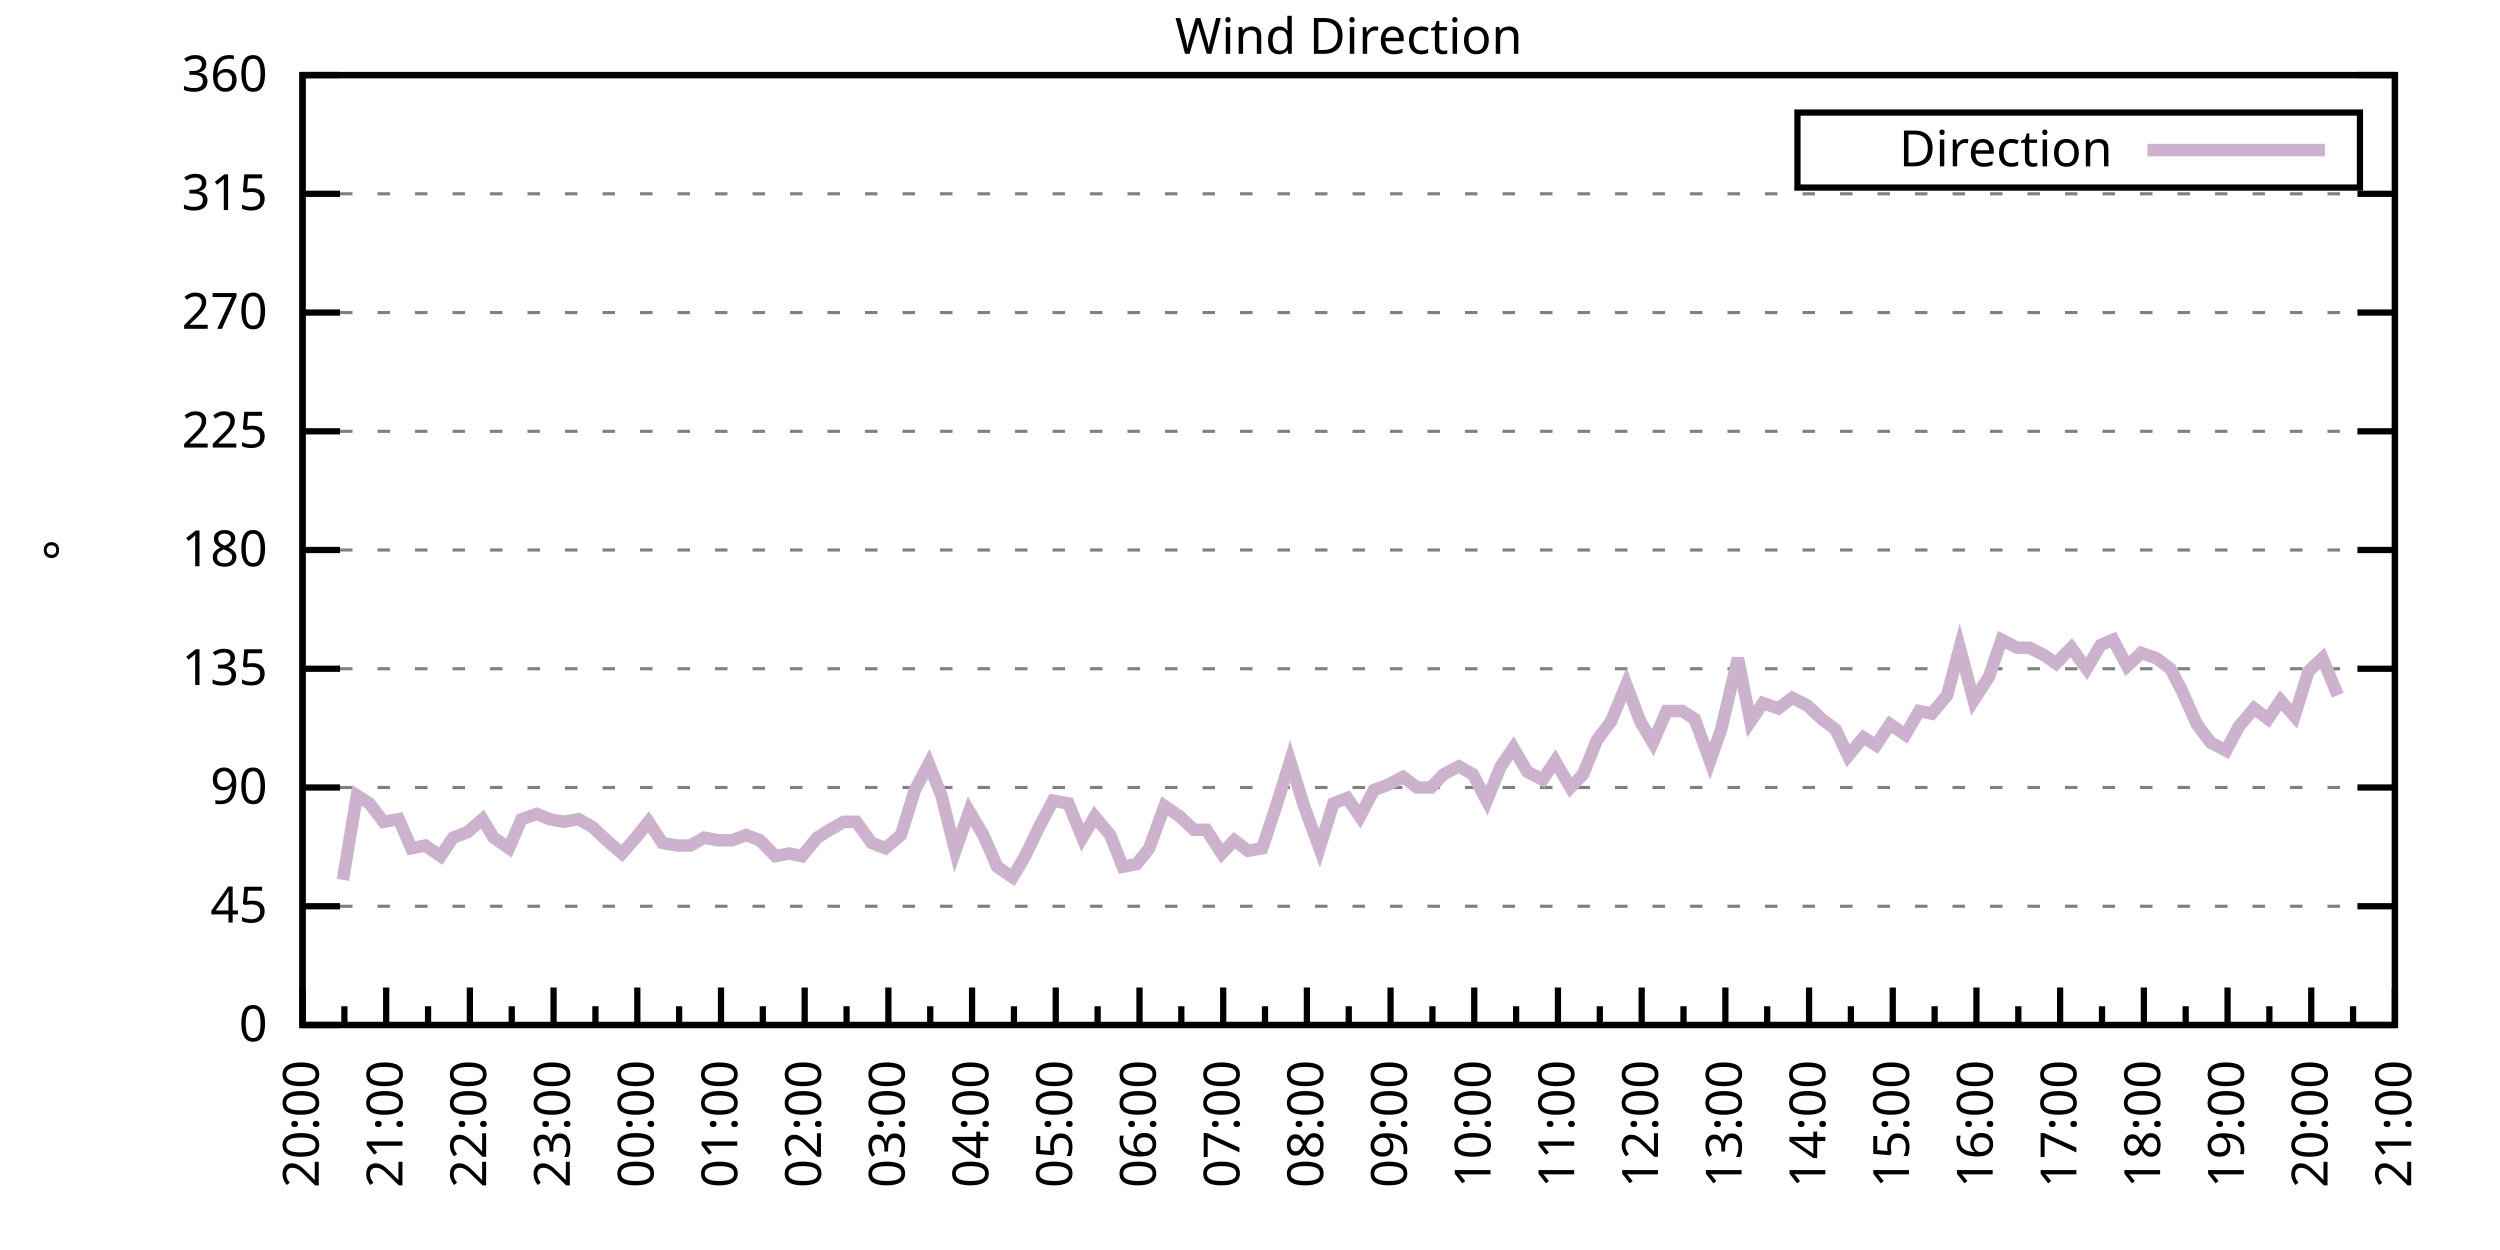
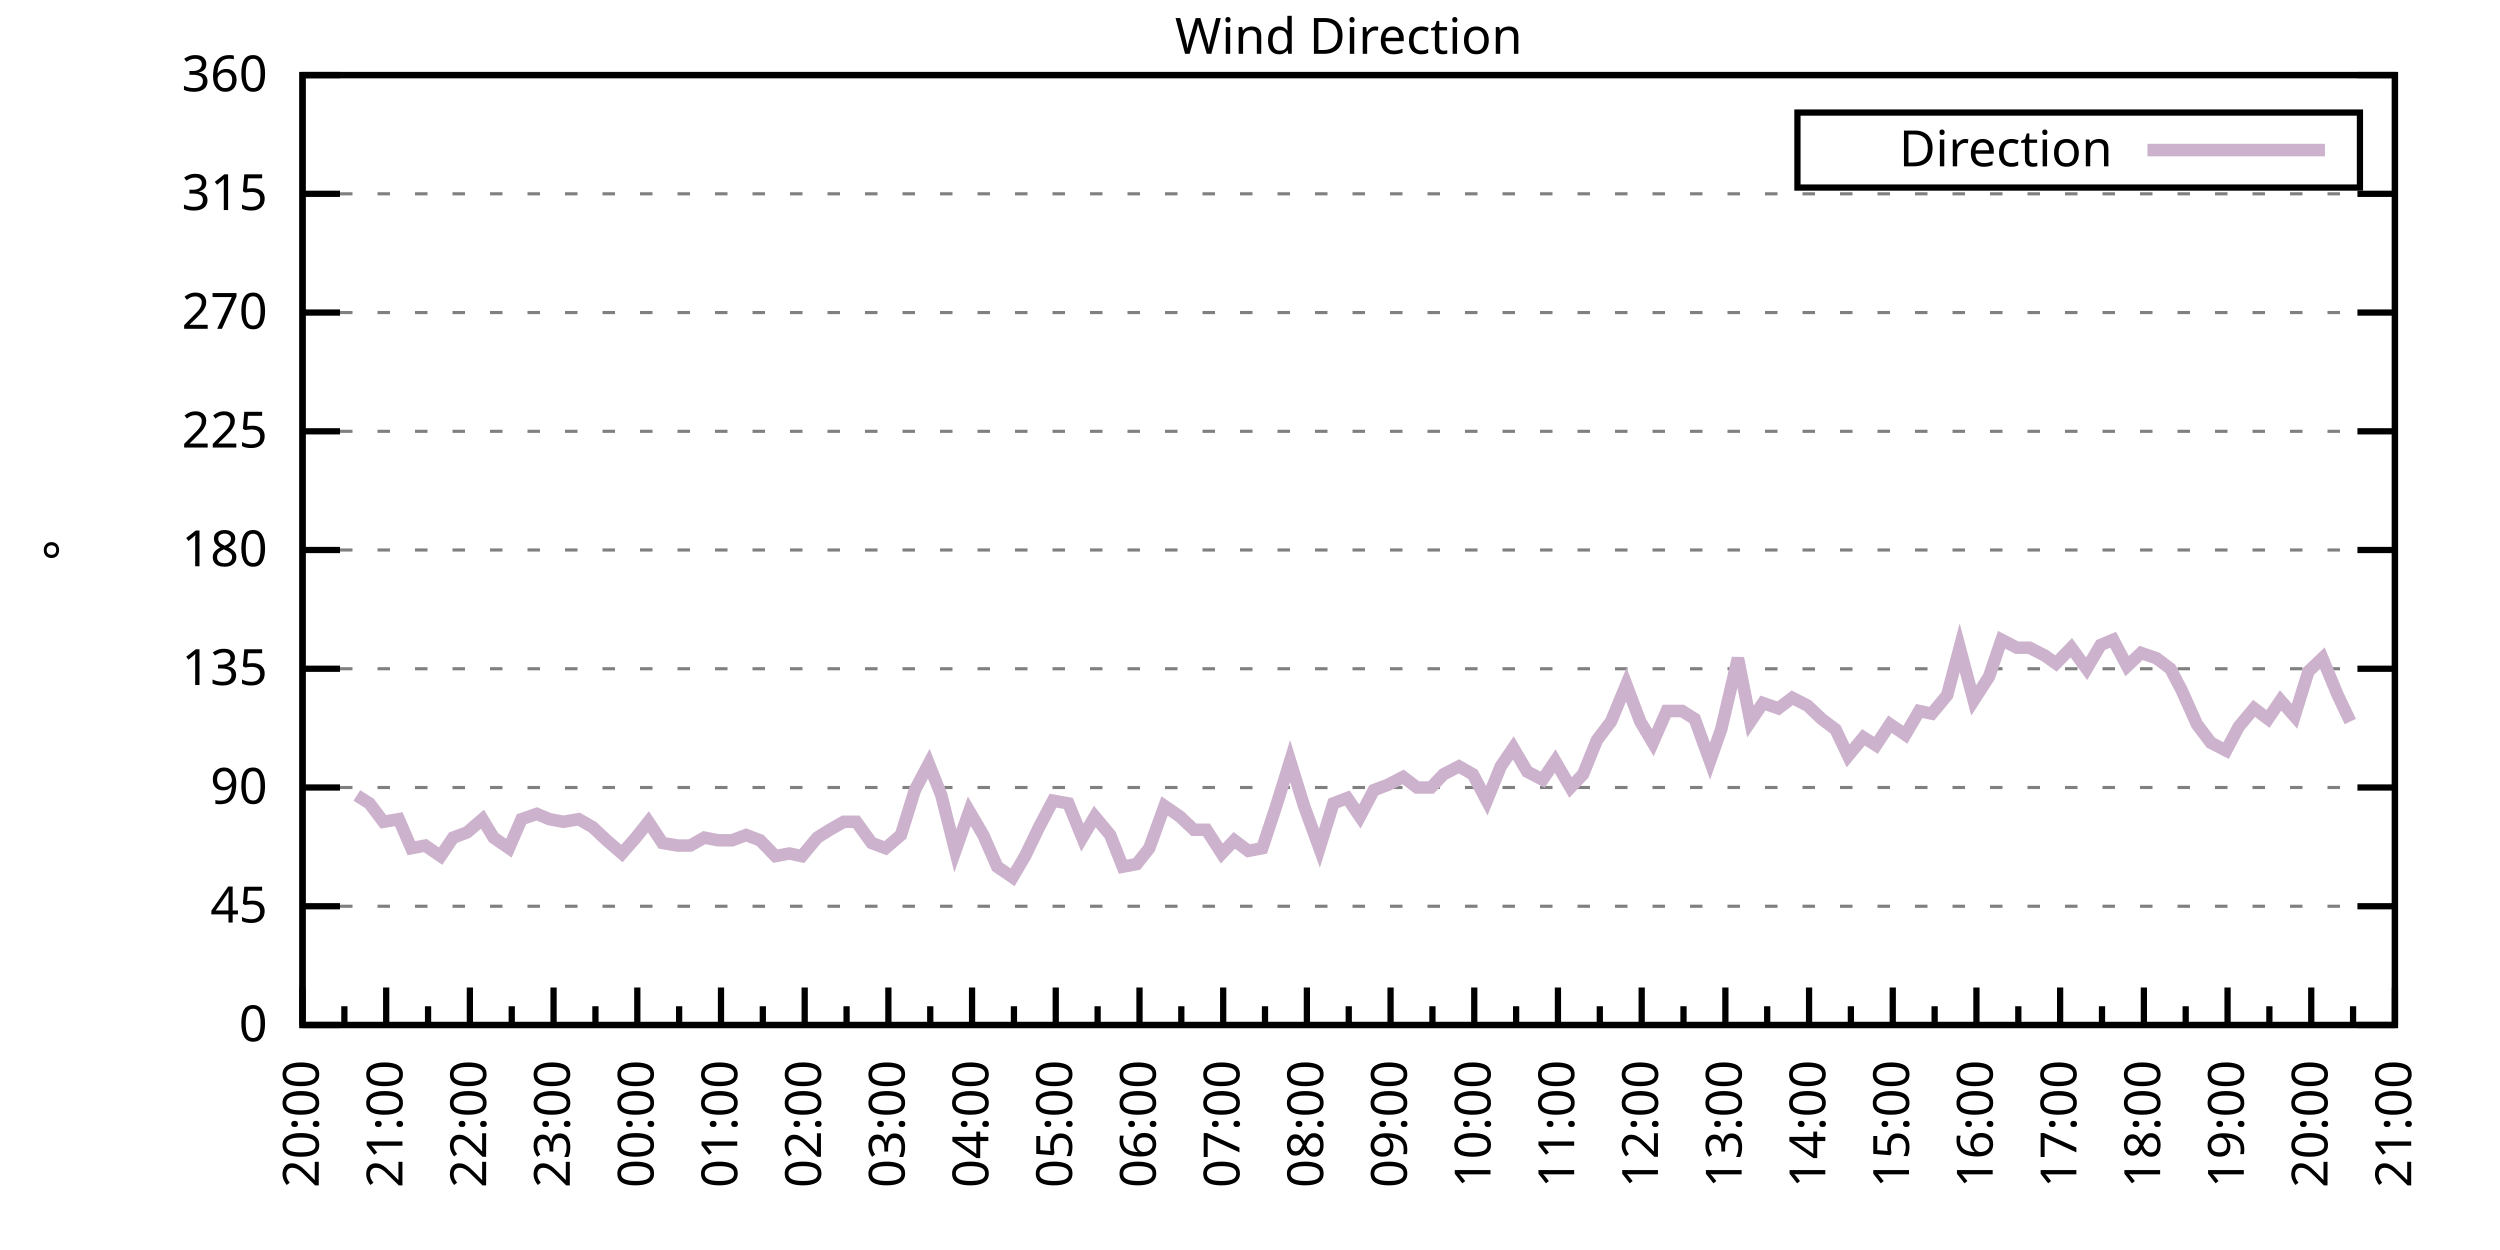
<svg xmlns="http://www.w3.org/2000/svg" xmlns:xlink="http://www.w3.org/1999/xlink" width="400" height="200" viewBox="0 0 400 200">
  <g id="gnuplot_canvas">
    <rect x="0" y="0" width="400" height="200" fill="none" />
    <defs>
      <circle id="gpDot" r="0.5" stroke-width="0.5" stroke="currentColor" />
      <path id="gpPt0" stroke-width="0.333" stroke="currentColor" d="M-1,0 h2 M0,-1 v2" />
      <path id="gpPt1" stroke-width="0.333" stroke="currentColor" d="M-1,-1 L1,1 M1,-1 L-1,1" />
      <path id="gpPt2" stroke-width="0.333" stroke="currentColor" d="M-1,0 L1,0 M0,-1 L0,1 M-1,-1 L1,1 M-1,1 L1,-1" />
      <rect id="gpPt3" stroke-width="0.333" stroke="currentColor" x="-1" y="-1" width="2" height="2" />
      <rect id="gpPt4" stroke-width="0.333" stroke="currentColor" fill="currentColor" x="-1" y="-1" width="2" height="2" />
      <circle id="gpPt5" stroke-width="0.333" stroke="currentColor" cx="0" cy="0" r="1" />
      <use xlink:href="#gpPt5" id="gpPt6" fill="currentColor" stroke="none" />
      <path id="gpPt7" stroke-width="0.333" stroke="currentColor" d="M0,-1.33 L-1.33,0.67 L1.33,0.67 z" />
      <use xlink:href="#gpPt7" id="gpPt8" fill="currentColor" stroke="none" />
      <use xlink:href="#gpPt7" id="gpPt9" stroke="currentColor" transform="rotate(180)" />
      <use xlink:href="#gpPt9" id="gpPt10" fill="currentColor" stroke="none" />
      <use xlink:href="#gpPt3" id="gpPt11" stroke="currentColor" transform="rotate(45)" />
      <use xlink:href="#gpPt11" id="gpPt12" fill="currentColor" stroke="none" />
      <path id="gpPt13" stroke-width="0.333" stroke="currentColor" d="M0,1.330 L1.265,0.411 L0.782,-1.067 L-0.782,-1.076 L-1.265,0.411 z" />
      <use xlink:href="#gpPt13" id="gpPt14" fill="currentColor" stroke="none" />
      <filter id="textbox" filterUnits="objectBoundingBox" x="0" y="0" height="1" width="1">
        <feFlood flood-color="white" flood-opacity="1" result="bgnd" />
        <feComposite in="SourceGraphic" in2="bgnd" operator="atop" />
      </filter>
      <filter id="greybox" filterUnits="objectBoundingBox" x="0" y="0" height="1" width="1">
        <feFlood flood-color="lightgrey" flood-opacity="1" result="grey" />
        <feComposite in="SourceGraphic" in2="grey" operator="atop" />
      </filter>
    </defs>
    <g fill="none" color="white" stroke="currentColor" stroke-width="1.00" stroke-linecap="butt" stroke-linejoin="miter">
</g>
    <g fill="none" color="black" stroke="currentColor" stroke-width="1.00" stroke-linecap="butt" stroke-linejoin="miter">
      <g stroke="none" shape-rendering="crispEdges">
        <polygon fill="rgb(255, 255, 255)" points="48.40,164.00 383.18,164.00 383.18,12.02 48.40,12.02 " />
      </g>
    </g>
    <g fill="none" color="black" stroke="currentColor" stroke-width="1.00" stroke-linecap="butt" stroke-linejoin="miter">
</g>
    <g fill="none" color="black" stroke="black" stroke-width="0.50" stroke-linecap="butt" stroke-linejoin="miter">
</g>
    <g fill="none" color="gray" stroke="currentColor" stroke-width="0.50" stroke-linecap="butt" stroke-linejoin="miter">
      <path stroke="gray" stroke-dasharray="2,4" class="gridline" d="M48.40,164.00 L383.19,164.00  " />
    </g>
    <g fill="none" color="gray" stroke="gray" stroke-width="1.00" stroke-linecap="butt" stroke-linejoin="miter">
</g>
    <g fill="none" color="black" stroke="currentColor" stroke-width="1.00" stroke-linecap="butt" stroke-linejoin="miter">
      <path stroke="black" d="M48.40,164.00 L54.40,164.00 M383.19,164.00 L377.19,164.00  " />
      <g transform="translate(42.80,166.60)" stroke="none" fill="black" font-family="Sans" font-size="8.00" text-anchor="end">
        <text>
          <tspan font-family="Sans"> 0</tspan>
        </text>
      </g>
    </g>
    <g fill="none" color="black" stroke="currentColor" stroke-width="1.00" stroke-linecap="butt" stroke-linejoin="miter">
</g>
    <g fill="none" color="black" stroke="black" stroke-width="0.50" stroke-linecap="butt" stroke-linejoin="miter">
</g>
    <g fill="none" color="gray" stroke="currentColor" stroke-width="0.50" stroke-linecap="butt" stroke-linejoin="miter">
      <path stroke="gray" stroke-dasharray="2,4" class="gridline" d="M48.40,145.00 L383.19,145.00  " />
    </g>
    <g fill="none" color="gray" stroke="gray" stroke-width="1.00" stroke-linecap="butt" stroke-linejoin="miter">
</g>
    <g fill="none" color="black" stroke="currentColor" stroke-width="1.00" stroke-linecap="butt" stroke-linejoin="miter">
      <path stroke="black" d="M48.40,145.00 L54.40,145.00 M383.19,145.00 L377.19,145.00  " />
      <g transform="translate(42.80,147.60)" stroke="none" fill="black" font-family="Sans" font-size="8.00" text-anchor="end">
        <text>
          <tspan font-family="Sans"> 45</tspan>
        </text>
      </g>
    </g>
    <g fill="none" color="black" stroke="currentColor" stroke-width="1.00" stroke-linecap="butt" stroke-linejoin="miter">
</g>
    <g fill="none" color="black" stroke="black" stroke-width="0.50" stroke-linecap="butt" stroke-linejoin="miter">
</g>
    <g fill="none" color="gray" stroke="currentColor" stroke-width="0.50" stroke-linecap="butt" stroke-linejoin="miter">
      <path stroke="gray" stroke-dasharray="2,4" class="gridline" d="M48.40,126.00 L383.19,126.00  " />
    </g>
    <g fill="none" color="gray" stroke="gray" stroke-width="1.00" stroke-linecap="butt" stroke-linejoin="miter">
</g>
    <g fill="none" color="black" stroke="currentColor" stroke-width="1.00" stroke-linecap="butt" stroke-linejoin="miter">
      <path stroke="black" d="M48.40,126.00 L54.40,126.00 M383.19,126.00 L377.19,126.00  " />
      <g transform="translate(42.80,128.60)" stroke="none" fill="black" font-family="Sans" font-size="8.00" text-anchor="end">
        <text>
          <tspan font-family="Sans"> 90</tspan>
        </text>
      </g>
    </g>
    <g fill="none" color="black" stroke="currentColor" stroke-width="1.00" stroke-linecap="butt" stroke-linejoin="miter">
</g>
    <g fill="none" color="black" stroke="black" stroke-width="0.50" stroke-linecap="butt" stroke-linejoin="miter">
</g>
    <g fill="none" color="gray" stroke="currentColor" stroke-width="0.50" stroke-linecap="butt" stroke-linejoin="miter">
      <path stroke="gray" stroke-dasharray="2,4" class="gridline" d="M48.40,107.00 L383.19,107.00  " />
    </g>
    <g fill="none" color="gray" stroke="gray" stroke-width="1.00" stroke-linecap="butt" stroke-linejoin="miter">
</g>
    <g fill="none" color="black" stroke="currentColor" stroke-width="1.00" stroke-linecap="butt" stroke-linejoin="miter">
      <path stroke="black" d="M48.40,107.00 L54.40,107.00 M383.19,107.00 L377.19,107.00  " />
      <g transform="translate(42.80,109.60)" stroke="none" fill="black" font-family="Sans" font-size="8.00" text-anchor="end">
        <text>
          <tspan font-family="Sans"> 135</tspan>
        </text>
      </g>
    </g>
    <g fill="none" color="black" stroke="currentColor" stroke-width="1.00" stroke-linecap="butt" stroke-linejoin="miter">
</g>
    <g fill="none" color="black" stroke="black" stroke-width="0.50" stroke-linecap="butt" stroke-linejoin="miter">
</g>
    <g fill="none" color="gray" stroke="currentColor" stroke-width="0.50" stroke-linecap="butt" stroke-linejoin="miter">
      <path stroke="gray" stroke-dasharray="2,4" class="gridline" d="M48.40,88.00 L383.19,88.00  " />
    </g>
    <g fill="none" color="gray" stroke="gray" stroke-width="1.00" stroke-linecap="butt" stroke-linejoin="miter">
</g>
    <g fill="none" color="black" stroke="currentColor" stroke-width="1.00" stroke-linecap="butt" stroke-linejoin="miter">
      <path stroke="black" d="M48.40,88.00 L54.40,88.00 M383.19,88.00 L377.19,88.00  " />
      <g transform="translate(42.80,90.60)" stroke="none" fill="black" font-family="Sans" font-size="8.00" text-anchor="end">
        <text>
          <tspan font-family="Sans"> 180</tspan>
        </text>
      </g>
    </g>
    <g fill="none" color="black" stroke="currentColor" stroke-width="1.00" stroke-linecap="butt" stroke-linejoin="miter">
</g>
    <g fill="none" color="black" stroke="black" stroke-width="0.50" stroke-linecap="butt" stroke-linejoin="miter">
</g>
    <g fill="none" color="gray" stroke="currentColor" stroke-width="0.50" stroke-linecap="butt" stroke-linejoin="miter">
      <path stroke="gray" stroke-dasharray="2,4" class="gridline" d="M48.40,69.01 L383.19,69.01  " />
    </g>
    <g fill="none" color="gray" stroke="gray" stroke-width="1.00" stroke-linecap="butt" stroke-linejoin="miter">
</g>
    <g fill="none" color="black" stroke="currentColor" stroke-width="1.00" stroke-linecap="butt" stroke-linejoin="miter">
      <path stroke="black" d="M48.40,69.01 L54.40,69.01 M383.19,69.01 L377.19,69.01  " />
      <g transform="translate(42.80,71.61)" stroke="none" fill="black" font-family="Sans" font-size="8.00" text-anchor="end">
        <text>
          <tspan font-family="Sans"> 225</tspan>
        </text>
      </g>
    </g>
    <g fill="none" color="black" stroke="currentColor" stroke-width="1.00" stroke-linecap="butt" stroke-linejoin="miter">
</g>
    <g fill="none" color="black" stroke="black" stroke-width="0.50" stroke-linecap="butt" stroke-linejoin="miter">
</g>
    <g fill="none" color="gray" stroke="currentColor" stroke-width="0.50" stroke-linecap="butt" stroke-linejoin="miter">
      <path stroke="gray" stroke-dasharray="2,4" class="gridline" d="M48.40,50.01 L383.19,50.01  " />
    </g>
    <g fill="none" color="gray" stroke="gray" stroke-width="1.00" stroke-linecap="butt" stroke-linejoin="miter">
</g>
    <g fill="none" color="black" stroke="currentColor" stroke-width="1.00" stroke-linecap="butt" stroke-linejoin="miter">
      <path stroke="black" d="M48.40,50.01 L54.40,50.01 M383.19,50.01 L377.19,50.01  " />
      <g transform="translate(42.80,52.61)" stroke="none" fill="black" font-family="Sans" font-size="8.00" text-anchor="end">
        <text>
          <tspan font-family="Sans"> 270</tspan>
        </text>
      </g>
    </g>
    <g fill="none" color="black" stroke="currentColor" stroke-width="1.00" stroke-linecap="butt" stroke-linejoin="miter">
</g>
    <g fill="none" color="black" stroke="black" stroke-width="0.50" stroke-linecap="butt" stroke-linejoin="miter">
</g>
    <g fill="none" color="gray" stroke="currentColor" stroke-width="0.50" stroke-linecap="butt" stroke-linejoin="miter">
      <path stroke="gray" stroke-dasharray="2,4" class="gridline" d="M48.40,31.01 L383.19,31.01  " />
    </g>
    <g fill="none" color="gray" stroke="gray" stroke-width="1.00" stroke-linecap="butt" stroke-linejoin="miter">
</g>
    <g fill="none" color="black" stroke="currentColor" stroke-width="1.00" stroke-linecap="butt" stroke-linejoin="miter">
      <path stroke="black" d="M48.40,31.01 L54.40,31.01 M383.19,31.01 L377.19,31.01  " />
      <g transform="translate(42.80,33.61)" stroke="none" fill="black" font-family="Sans" font-size="8.00" text-anchor="end">
        <text>
          <tspan font-family="Sans"> 315</tspan>
        </text>
      </g>
    </g>
    <g fill="none" color="black" stroke="currentColor" stroke-width="1.00" stroke-linecap="butt" stroke-linejoin="miter">
</g>
    <g fill="none" color="black" stroke="black" stroke-width="0.50" stroke-linecap="butt" stroke-linejoin="miter">
</g>
    <g fill="none" color="gray" stroke="currentColor" stroke-width="0.50" stroke-linecap="butt" stroke-linejoin="miter">
      <path stroke="gray" stroke-dasharray="2,4" class="gridline" d="M48.40,12.01 L383.19,12.01  " />
    </g>
    <g fill="none" color="gray" stroke="gray" stroke-width="1.00" stroke-linecap="butt" stroke-linejoin="miter">
</g>
    <g fill="none" color="black" stroke="currentColor" stroke-width="1.00" stroke-linecap="butt" stroke-linejoin="miter">
      <path stroke="black" d="M48.40,12.01 L54.40,12.01 M383.19,12.01 L377.19,12.01  " />
      <g transform="translate(42.80,14.61)" stroke="none" fill="black" font-family="Sans" font-size="8.00" text-anchor="end">
        <text>
          <tspan font-family="Sans"> 360</tspan>
        </text>
      </g>
    </g>
    <g fill="none" color="black" stroke="currentColor" stroke-width="1.00" stroke-linecap="butt" stroke-linejoin="miter">
      <path stroke="black" d="M48.40,164.00 L48.40,158.00  " />
      <g transform="translate(51.00,169.60) rotate(270)" stroke="none" fill="black" font-family="Sans" font-size="8.00" text-anchor="end">
        <text>
          <tspan font-family="Sans">20:00</tspan>
        </text>
      </g>
    </g>
    <g fill="none" color="black" stroke="currentColor" stroke-width="1.00" stroke-linecap="butt" stroke-linejoin="miter">
      <path stroke="black" d="M55.10,164.00 L55.10,161.00 M61.79,164.00 L61.79,158.00  " />
      <g transform="translate(64.39,169.60) rotate(270)" stroke="none" fill="black" font-family="Sans" font-size="8.00" text-anchor="end">
        <text>
          <tspan font-family="Sans">21:00</tspan>
        </text>
      </g>
    </g>
    <g fill="none" color="black" stroke="currentColor" stroke-width="1.00" stroke-linecap="butt" stroke-linejoin="miter">
      <path stroke="black" d="M68.49,164.00 L68.49,161.00 M75.18,164.00 L75.18,158.00  " />
      <g transform="translate(77.78,169.60) rotate(270)" stroke="none" fill="black" font-family="Sans" font-size="8.00" text-anchor="end">
        <text>
          <tspan font-family="Sans">22:00</tspan>
        </text>
      </g>
    </g>
    <g fill="none" color="black" stroke="currentColor" stroke-width="1.00" stroke-linecap="butt" stroke-linejoin="miter">
      <path stroke="black" d="M81.88,164.00 L81.88,161.00 M88.57,164.00 L88.57,158.00  " />
      <g transform="translate(91.17,169.60) rotate(270)" stroke="none" fill="black" font-family="Sans" font-size="8.00" text-anchor="end">
        <text>
          <tspan font-family="Sans">23:00</tspan>
        </text>
      </g>
    </g>
    <g fill="none" color="black" stroke="currentColor" stroke-width="1.00" stroke-linecap="butt" stroke-linejoin="miter">
      <path stroke="black" d="M95.27,164.00 L95.27,161.00 M101.97,164.00 L101.97,158.00  " />
      <g transform="translate(104.57,169.60) rotate(270)" stroke="none" fill="black" font-family="Sans" font-size="8.00" text-anchor="end">
        <text>
          <tspan font-family="Sans">00:00</tspan>
        </text>
      </g>
    </g>
    <g fill="none" color="black" stroke="currentColor" stroke-width="1.00" stroke-linecap="butt" stroke-linejoin="miter">
      <path stroke="black" d="M108.66,164.00 L108.66,161.00 M115.36,164.00 L115.36,158.00  " />
      <g transform="translate(117.96,169.60) rotate(270)" stroke="none" fill="black" font-family="Sans" font-size="8.00" text-anchor="end">
        <text>
          <tspan font-family="Sans">01:00</tspan>
        </text>
      </g>
    </g>
    <g fill="none" color="black" stroke="currentColor" stroke-width="1.00" stroke-linecap="butt" stroke-linejoin="miter">
      <path stroke="black" d="M122.05,164.00 L122.05,161.00 M128.75,164.00 L128.75,158.00  " />
      <g transform="translate(131.35,169.60) rotate(270)" stroke="none" fill="black" font-family="Sans" font-size="8.00" text-anchor="end">
        <text>
          <tspan font-family="Sans">02:00</tspan>
        </text>
      </g>
    </g>
    <g fill="none" color="black" stroke="currentColor" stroke-width="1.00" stroke-linecap="butt" stroke-linejoin="miter">
      <path stroke="black" d="M135.45,164.00 L135.45,161.00 M142.14,164.00 L142.14,158.00  " />
      <g transform="translate(144.74,169.60) rotate(270)" stroke="none" fill="black" font-family="Sans" font-size="8.00" text-anchor="end">
        <text>
          <tspan font-family="Sans">03:00</tspan>
        </text>
      </g>
    </g>
    <g fill="none" color="black" stroke="currentColor" stroke-width="1.00" stroke-linecap="butt" stroke-linejoin="miter">
      <path stroke="black" d="M148.84,164.00 L148.84,161.00 M155.53,164.00 L155.53,158.00  " />
      <g transform="translate(158.13,169.60) rotate(270)" stroke="none" fill="black" font-family="Sans" font-size="8.00" text-anchor="end">
        <text>
          <tspan font-family="Sans">04:00</tspan>
        </text>
      </g>
    </g>
    <g fill="none" color="black" stroke="currentColor" stroke-width="1.00" stroke-linecap="butt" stroke-linejoin="miter">
      <path stroke="black" d="M162.23,164.00 L162.23,161.00 M168.92,164.00 L168.92,158.00  " />
      <g transform="translate(171.52,169.60) rotate(270)" stroke="none" fill="black" font-family="Sans" font-size="8.00" text-anchor="end">
        <text>
          <tspan font-family="Sans">05:00</tspan>
        </text>
      </g>
    </g>
    <g fill="none" color="black" stroke="currentColor" stroke-width="1.00" stroke-linecap="butt" stroke-linejoin="miter">
      <path stroke="black" d="M175.62,164.00 L175.62,161.00 M182.32,164.00 L182.32,158.00  " />
      <g transform="translate(184.92,169.60) rotate(270)" stroke="none" fill="black" font-family="Sans" font-size="8.00" text-anchor="end">
        <text>
          <tspan font-family="Sans">06:00</tspan>
        </text>
      </g>
    </g>
    <g fill="none" color="black" stroke="currentColor" stroke-width="1.00" stroke-linecap="butt" stroke-linejoin="miter">
      <path stroke="black" d="M189.01,164.00 L189.01,161.00 M195.71,164.00 L195.71,158.00  " />
      <g transform="translate(198.31,169.60) rotate(270)" stroke="none" fill="black" font-family="Sans" font-size="8.00" text-anchor="end">
        <text>
          <tspan font-family="Sans">07:00</tspan>
        </text>
      </g>
    </g>
    <g fill="none" color="black" stroke="currentColor" stroke-width="1.00" stroke-linecap="butt" stroke-linejoin="miter">
      <path stroke="black" d="M202.40,164.00 L202.40,161.00 M209.10,164.00 L209.10,158.00  " />
      <g transform="translate(211.70,169.60) rotate(270)" stroke="none" fill="black" font-family="Sans" font-size="8.00" text-anchor="end">
        <text>
          <tspan font-family="Sans">08:00</tspan>
        </text>
      </g>
    </g>
    <g fill="none" color="black" stroke="currentColor" stroke-width="1.00" stroke-linecap="butt" stroke-linejoin="miter">
      <path stroke="black" d="M215.80,164.00 L215.80,161.00 M222.49,164.00 L222.49,158.00  " />
      <g transform="translate(225.09,169.60) rotate(270)" stroke="none" fill="black" font-family="Sans" font-size="8.00" text-anchor="end">
        <text>
          <tspan font-family="Sans">09:00</tspan>
        </text>
      </g>
    </g>
    <g fill="none" color="black" stroke="currentColor" stroke-width="1.00" stroke-linecap="butt" stroke-linejoin="miter">
      <path stroke="black" d="M229.19,164.00 L229.19,161.00 M235.88,164.00 L235.88,158.00  " />
      <g transform="translate(238.48,169.60) rotate(270)" stroke="none" fill="black" font-family="Sans" font-size="8.00" text-anchor="end">
        <text>
          <tspan font-family="Sans">10:00</tspan>
        </text>
      </g>
    </g>
    <g fill="none" color="black" stroke="currentColor" stroke-width="1.00" stroke-linecap="butt" stroke-linejoin="miter">
      <path stroke="black" d="M242.58,164.00 L242.58,161.00 M249.27,164.00 L249.27,158.00  " />
      <g transform="translate(251.87,169.60) rotate(270)" stroke="none" fill="black" font-family="Sans" font-size="8.00" text-anchor="end">
        <text>
          <tspan font-family="Sans">11:00</tspan>
        </text>
      </g>
    </g>
    <g fill="none" color="black" stroke="currentColor" stroke-width="1.00" stroke-linecap="butt" stroke-linejoin="miter">
      <path stroke="black" d="M255.97,164.00 L255.97,161.00 M262.67,164.00 L262.67,158.00  " />
      <g transform="translate(265.27,169.60) rotate(270)" stroke="none" fill="black" font-family="Sans" font-size="8.00" text-anchor="end">
        <text>
          <tspan font-family="Sans">12:00</tspan>
        </text>
      </g>
    </g>
    <g fill="none" color="black" stroke="currentColor" stroke-width="1.00" stroke-linecap="butt" stroke-linejoin="miter">
      <path stroke="black" d="M269.36,164.00 L269.36,161.00 M276.06,164.00 L276.06,158.00  " />
      <g transform="translate(278.66,169.60) rotate(270)" stroke="none" fill="black" font-family="Sans" font-size="8.00" text-anchor="end">
        <text>
          <tspan font-family="Sans">13:00</tspan>
        </text>
      </g>
    </g>
    <g fill="none" color="black" stroke="currentColor" stroke-width="1.00" stroke-linecap="butt" stroke-linejoin="miter">
      <path stroke="black" d="M282.75,164.00 L282.75,161.00 M289.45,164.00 L289.45,158.00  " />
      <g transform="translate(292.05,169.60) rotate(270)" stroke="none" fill="black" font-family="Sans" font-size="8.00" text-anchor="end">
        <text>
          <tspan font-family="Sans">14:00</tspan>
        </text>
      </g>
    </g>
    <g fill="none" color="black" stroke="currentColor" stroke-width="1.00" stroke-linecap="butt" stroke-linejoin="miter">
      <path stroke="black" d="M296.14,164.00 L296.14,161.00 M302.84,164.00 L302.84,158.00  " />
      <g transform="translate(305.44,169.60) rotate(270)" stroke="none" fill="black" font-family="Sans" font-size="8.00" text-anchor="end">
        <text>
          <tspan font-family="Sans">15:00</tspan>
        </text>
      </g>
    </g>
    <g fill="none" color="black" stroke="currentColor" stroke-width="1.00" stroke-linecap="butt" stroke-linejoin="miter">
      <path stroke="black" d="M309.54,164.00 L309.54,161.00 M316.23,164.00 L316.23,158.00  " />
      <g transform="translate(318.83,169.60) rotate(270)" stroke="none" fill="black" font-family="Sans" font-size="8.00" text-anchor="end">
        <text>
          <tspan font-family="Sans">16:00</tspan>
        </text>
      </g>
    </g>
    <g fill="none" color="black" stroke="currentColor" stroke-width="1.00" stroke-linecap="butt" stroke-linejoin="miter">
      <path stroke="black" d="M322.93,164.00 L322.93,161.00 M329.62,164.00 L329.62,158.00  " />
      <g transform="translate(332.22,169.60) rotate(270)" stroke="none" fill="black" font-family="Sans" font-size="8.00" text-anchor="end">
        <text>
          <tspan font-family="Sans">17:00</tspan>
        </text>
      </g>
    </g>
    <g fill="none" color="black" stroke="currentColor" stroke-width="1.00" stroke-linecap="butt" stroke-linejoin="miter">
      <path stroke="black" d="M336.32,164.00 L336.32,161.00 M343.02,164.00 L343.02,158.00  " />
      <g transform="translate(345.62,169.60) rotate(270)" stroke="none" fill="black" font-family="Sans" font-size="8.00" text-anchor="end">
        <text>
          <tspan font-family="Sans">18:00</tspan>
        </text>
      </g>
    </g>
    <g fill="none" color="black" stroke="currentColor" stroke-width="1.00" stroke-linecap="butt" stroke-linejoin="miter">
      <path stroke="black" d="M349.71,164.00 L349.71,161.00 M356.41,164.00 L356.41,158.00  " />
      <g transform="translate(359.01,169.60) rotate(270)" stroke="none" fill="black" font-family="Sans" font-size="8.00" text-anchor="end">
        <text>
          <tspan font-family="Sans">19:00</tspan>
        </text>
      </g>
    </g>
    <g fill="none" color="black" stroke="currentColor" stroke-width="1.00" stroke-linecap="butt" stroke-linejoin="miter">
      <path stroke="black" d="M363.10,164.00 L363.10,161.00 M369.80,164.00 L369.80,158.00  " />
      <g transform="translate(372.40,169.60) rotate(270)" stroke="none" fill="black" font-family="Sans" font-size="8.00" text-anchor="end">
        <text>
          <tspan font-family="Sans">20:00</tspan>
        </text>
      </g>
    </g>
    <g fill="none" color="black" stroke="currentColor" stroke-width="1.00" stroke-linecap="butt" stroke-linejoin="miter">
      <path stroke="black" d="M376.49,164.00 L376.49,161.00 M383.19,164.00 L383.19,158.00  " />
      <g transform="translate(385.79,169.60) rotate(270)" stroke="none" fill="black" font-family="Sans" font-size="8.00" text-anchor="end">
        <text>
          <tspan font-family="Sans">21:00</tspan>
        </text>
      </g>
    </g>
    <g fill="none" color="black" stroke="currentColor" stroke-width="1.00" stroke-linecap="butt" stroke-linejoin="miter">
</g>
    <g fill="none" color="black" stroke="currentColor" stroke-width="1.00" stroke-linecap="butt" stroke-linejoin="miter">
      <path stroke="black" d="M48.40,12.01 L48.40,164.00 L383.19,164.00 L383.19,12.01 L48.40,12.01 Z  " />
    </g>
    <g fill="none" color="black" stroke="currentColor" stroke-width="1.00" stroke-linecap="butt" stroke-linejoin="miter">
      <g transform="translate(12.80,88.01) rotate(270)" stroke="none" fill="black" font-family="Sans" font-size="8.00" text-anchor="middle">
        <text>
          <tspan font-family="Sans">°</tspan>
        </text>
      </g>
    </g>
    <g fill="none" color="black" stroke="currentColor" stroke-width="1.00" stroke-linecap="butt" stroke-linejoin="miter">
</g>
    <g fill="none" color="black" stroke="currentColor" stroke-width="1.00" stroke-linecap="butt" stroke-linejoin="miter">
      <path stroke="black" d="M287.59,30.01 L287.59,18.01 L377.59,18.01 L377.59,30.01 L287.59,30.01 Z  " />
    </g>
    <g id="Wind_direction_plot_1">
      <g fill="none" color="white" stroke="black" stroke-width="2.00" stroke-linecap="butt" stroke-linejoin="miter">
</g>
      <g fill="none" color="black" stroke="currentColor" stroke-width="2.00" stroke-linecap="butt" stroke-linejoin="miter">
        <g transform="translate(337.99,26.61)" stroke="none" fill="black" font-family="Sans" font-size="8.00" text-anchor="end">
          <text>
            <tspan font-family="Sans">Direction</tspan>
          </text>
        </g>
      </g>
      <g fill="none" color="black" stroke="currentColor" stroke-width="2.00" stroke-linecap="butt" stroke-linejoin="miter">
-         <path stroke="rgb(204, 178, 204)" d="M343.59,24.01 L371.99,24.01 M54.87,140.78 L57.10,127.27 L59.11,128.54 L61.35,131.49 L63.80,131.07 L65.81,135.71   L68.04,135.29 L70.50,136.98 L72.50,134.02 L74.74,133.18 L77.19,131.07 L78.98,134.02 L81.43,135.71 L83.44,131.07   L85.90,130.22 L87.91,131.07 L90.14,131.49 L92.59,131.07 L94.82,132.34 L97.06,134.45 L99.51,136.56 L101.74,134.02   L103.75,131.49 L105.98,134.87 L108.44,135.29 L110.45,135.29 L112.68,134.02 L114.91,134.45 L117.14,134.45 L119.38,133.60   L121.61,134.45 L124.06,136.98 L126.29,136.56 L128.30,136.98 L130.76,134.02 L132.77,132.76 L135.00,131.49 L137.01,131.49   L139.46,134.87 L141.69,135.71 L144.15,133.60 L146.38,126.42 L148.61,122.20 L150.62,127.27 L152.85,136.14 L155.09,129.80   L157.32,133.60 L159.55,138.67 L162.01,140.36 L164.01,136.98 L166.25,132.34 L168.48,128.11 L170.93,128.54 L173.17,134.02   L175.17,130.65 L177.63,133.60 L179.64,138.67 L181.87,138.25 L183.88,135.71 L186.33,128.96 L188.79,130.65 L191.02,132.76   L193.03,132.76 L195.48,136.56 L197.49,134.45 L199.73,136.14 L201.96,135.71 L204.19,128.96 L206.42,121.78 L208.65,128.96   L211.11,135.71 L213.34,128.54 L215.57,127.69 L217.58,130.65 L219.81,126.42 L222.04,125.58 L224.50,124.31 L226.73,126.00   L228.96,126.00 L230.97,123.89 L233.43,122.62 L235.66,123.89 L237.89,128.11 L240.12,122.62 L242.13,119.67 L244.36,123.47   L246.82,124.74 L248.83,121.78 L251.28,126.00 L253.29,123.89 L255.52,118.40 L257.76,115.45 L260.21,109.54 L262.44,115.45   L264.45,118.83 L266.68,113.76 L269.14,113.76 L271.15,115.03 L273.60,121.78 L275.39,116.71 L278.07,105.31 L280.07,115.45   L282.08,112.49 L284.54,113.34 L286.77,111.65 L289.23,112.91 L291.46,115.03 L293.69,116.71 L295.70,120.94 L298.15,117.98   L300.16,119.25 L302.39,115.87 L304.85,117.56 L307.08,113.76 L309.09,114.18 L311.54,111.23 L313.55,103.63 L315.79,112.07   L318.24,108.27 L320.25,102.36 L322.70,103.63 L324.71,103.63 L327.17,104.89 L328.95,106.16 L331.41,103.63 L333.86,107.00   L336.10,103.20 L338.10,102.36 L340.34,106.58 L342.57,104.47 L345.02,105.31 L347.26,107.00 L349.04,110.38 L351.50,115.87   L353.73,118.83 L356.18,120.09 L358.19,116.29 L360.65,113.34 L362.88,115.03 L364.89,112.07 L367.12,114.60 L369.35,107.43   L371.58,105.31 L374.04,111.23  " />
+         <path stroke="rgb(204, 178, 204)" d="M343.59,24.01 L371.99,24.01 M57.10,127.27 L59.11,128.54 L61.35,131.49 L63.80,131.07 L65.81,135.71 L68.04,135.29   L70.50,136.98 L72.50,134.02 L74.74,133.18 L77.19,131.07 L78.98,134.02 L81.43,135.71 L83.44,131.07 L85.90,130.22   L87.91,131.07 L90.14,131.49 L92.59,131.07 L94.82,132.34 L97.06,134.45 L99.51,136.56 L101.74,134.02 L103.75,131.49   L105.98,134.87 L108.44,135.29 L110.45,135.29 L112.68,134.02 L114.91,134.45 L117.14,134.45 L119.38,133.60 L121.61,134.45   L124.06,136.98 L126.29,136.56 L128.30,136.98 L130.76,134.02 L132.77,132.76 L135.00,131.49 L137.01,131.49 L139.46,134.87   L141.69,135.71 L144.15,133.60 L146.38,126.42 L148.61,122.20 L150.62,127.27 L152.85,136.14 L155.09,129.80 L157.32,133.60   L159.55,138.67 L162.01,140.36 L164.01,136.98 L166.25,132.34 L168.48,128.11 L170.93,128.54 L173.17,134.02 L175.17,130.65   L177.63,133.60 L179.64,138.67 L181.87,138.25 L183.88,135.71 L186.33,128.96 L188.79,130.65 L191.02,132.76 L193.03,132.76   L195.48,136.56 L197.49,134.45 L199.73,136.14 L201.96,135.71 L204.19,128.96 L206.42,121.78 L208.65,128.96 L211.11,135.71   L213.34,128.54 L215.57,127.69 L217.58,130.65 L219.81,126.42 L222.04,125.58 L224.50,124.31 L226.73,126.00 L228.96,126.00   L230.97,123.89 L233.43,122.62 L235.66,123.89 L237.89,128.11 L240.12,122.62 L242.13,119.67 L244.36,123.47 L246.82,124.74   L248.83,121.78 L251.28,126.00 L253.29,123.89 L255.52,118.40 L257.76,115.45 L260.21,109.54 L262.44,115.45 L264.45,118.83   L266.68,113.76 L269.14,113.76 L271.15,115.03 L273.60,121.78 L275.39,116.71 L278.07,105.31 L280.07,115.45 L282.08,112.49   L284.54,113.34 L286.77,111.65 L289.23,112.91 L291.46,115.03 L293.69,116.71 L295.70,120.94 L298.15,117.98 L300.16,119.25   L302.39,115.87 L304.85,117.56 L307.08,113.76 L309.09,114.18 L311.54,111.23 L313.55,103.63 L315.79,112.07 L318.24,108.27   L320.25,102.36 L322.70,103.63 L324.71,103.63 L327.17,104.89 L328.95,106.16 L331.41,103.63 L333.86,107.00 L336.10,103.20   L338.10,102.36 L340.34,106.58 L342.57,104.47 L345.02,105.31 L347.26,107.00 L349.04,110.38 L351.50,115.87 L353.73,118.83   L356.18,120.09 L358.19,116.29 L360.65,113.34 L362.88,115.03 L364.89,112.07 L367.12,114.60 L369.35,107.43 L371.58,105.31   L374.04,111.23 L376.05,115.45  " />
      </g>
    </g>
    <g fill="none" color="black" stroke="currentColor" stroke-width="2.00" stroke-linecap="butt" stroke-linejoin="miter">
</g>
    <g fill="none" color="black" stroke="black" stroke-width="1.00" stroke-linecap="butt" stroke-linejoin="miter">
</g>
    <g fill="none" color="black" stroke="currentColor" stroke-width="1.00" stroke-linecap="butt" stroke-linejoin="miter">
      <path stroke="black" d="M48.40,12.01 L48.40,164.00 L383.19,164.00 L383.19,12.01 L48.40,12.01 Z  " />
    </g>
    <g fill="none" color="black" stroke="currentColor" stroke-width="1.00" stroke-linecap="butt" stroke-linejoin="miter">
      <g transform="translate(215.79,8.61)" stroke="none" fill="black" font-family="Sans" font-size="8.00" text-anchor="middle">
        <text>
          <tspan font-family="Sans">Wind Direction</tspan>
        </text>
      </g>
    </g>
    <g fill="none" color="black" stroke="currentColor" stroke-width="1.00" stroke-linecap="butt" stroke-linejoin="miter">
</g>
  </g>
</svg>
